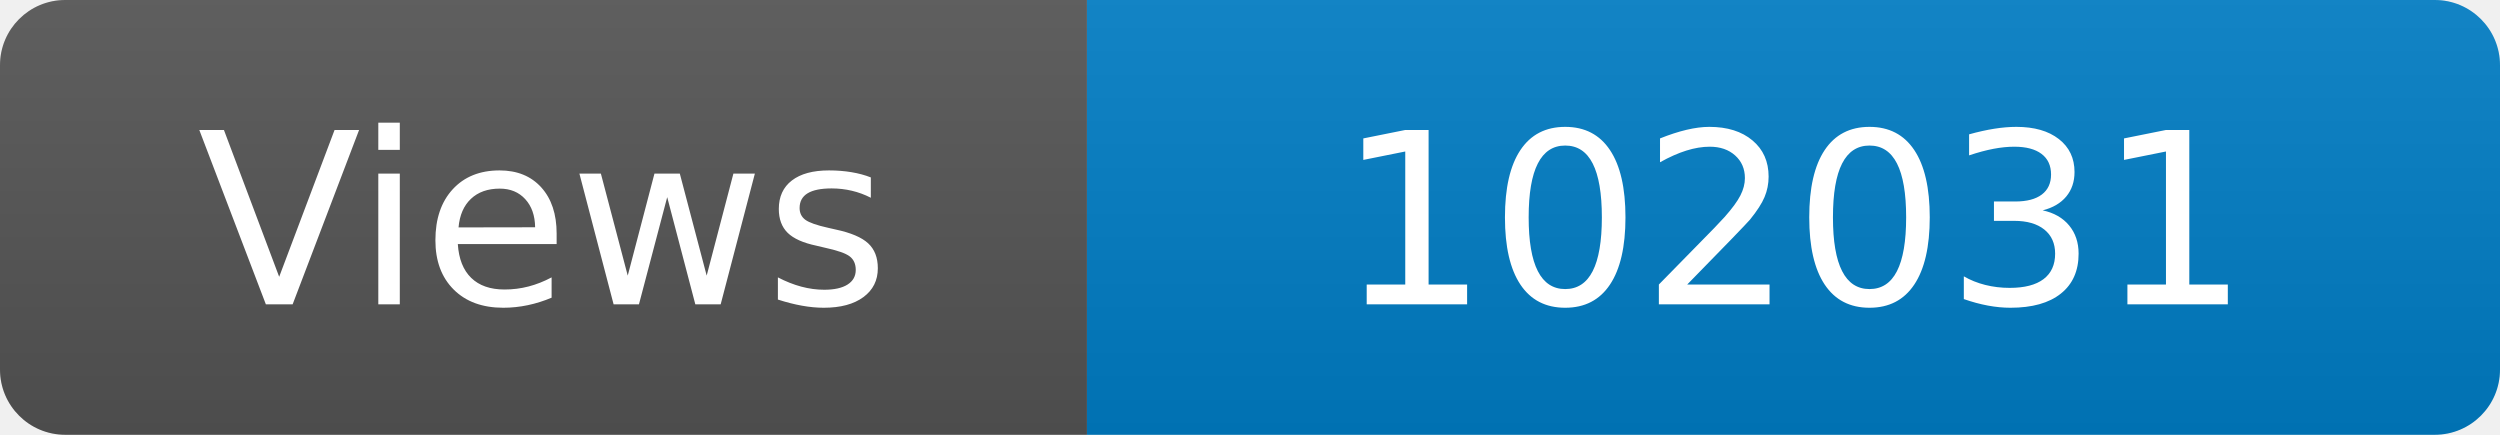
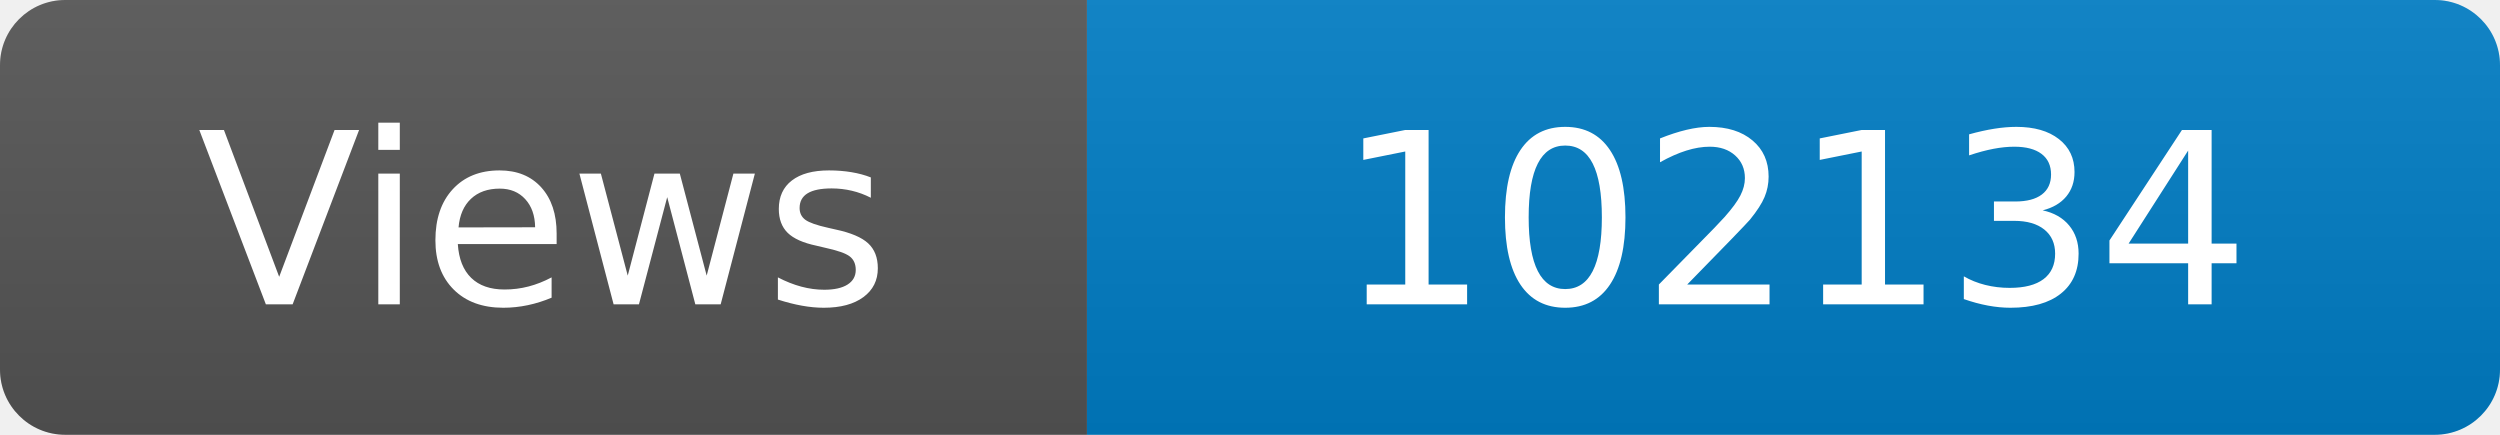
<svg xmlns="http://www.w3.org/2000/svg" width="115" height="20" role="img" aria-label="Maintained?: yes">
  <linearGradient id="s" x2="0" y2="100%">
    <stop offset="0" stop-color="#bbb" stop-opacity=".1" />
    <stop offset="1" stop-opacity=".1" />
  </linearGradient>
  <clipPath id="r">
    <rect width="115" height="20" rx="3" fill="#fff" />
  </clipPath>
  <g clip-path="url(#r)">
    <rect width="50" height="20" fill="#555" />
    <rect x="50" width="160" height="20" fill="#007ec6" />
    <rect width="115" height="20" fill="url(#s)" />
  </g>
  <g fill="#fff" text-anchor="middle" font-family="Verdana,Geneva,DejaVu Sans,sans-serif" font-size="110">
    <text x="250" y="140" transform="scale(.1)" fill="#fff">Views</text>
-     <text x="825" y="140" transform="scale(.1)" fill="#fff">102031</text>
+     <text x="825" y="140" transform="scale(.1)" fill="#fff">102134</text>
  </g>
</svg>
